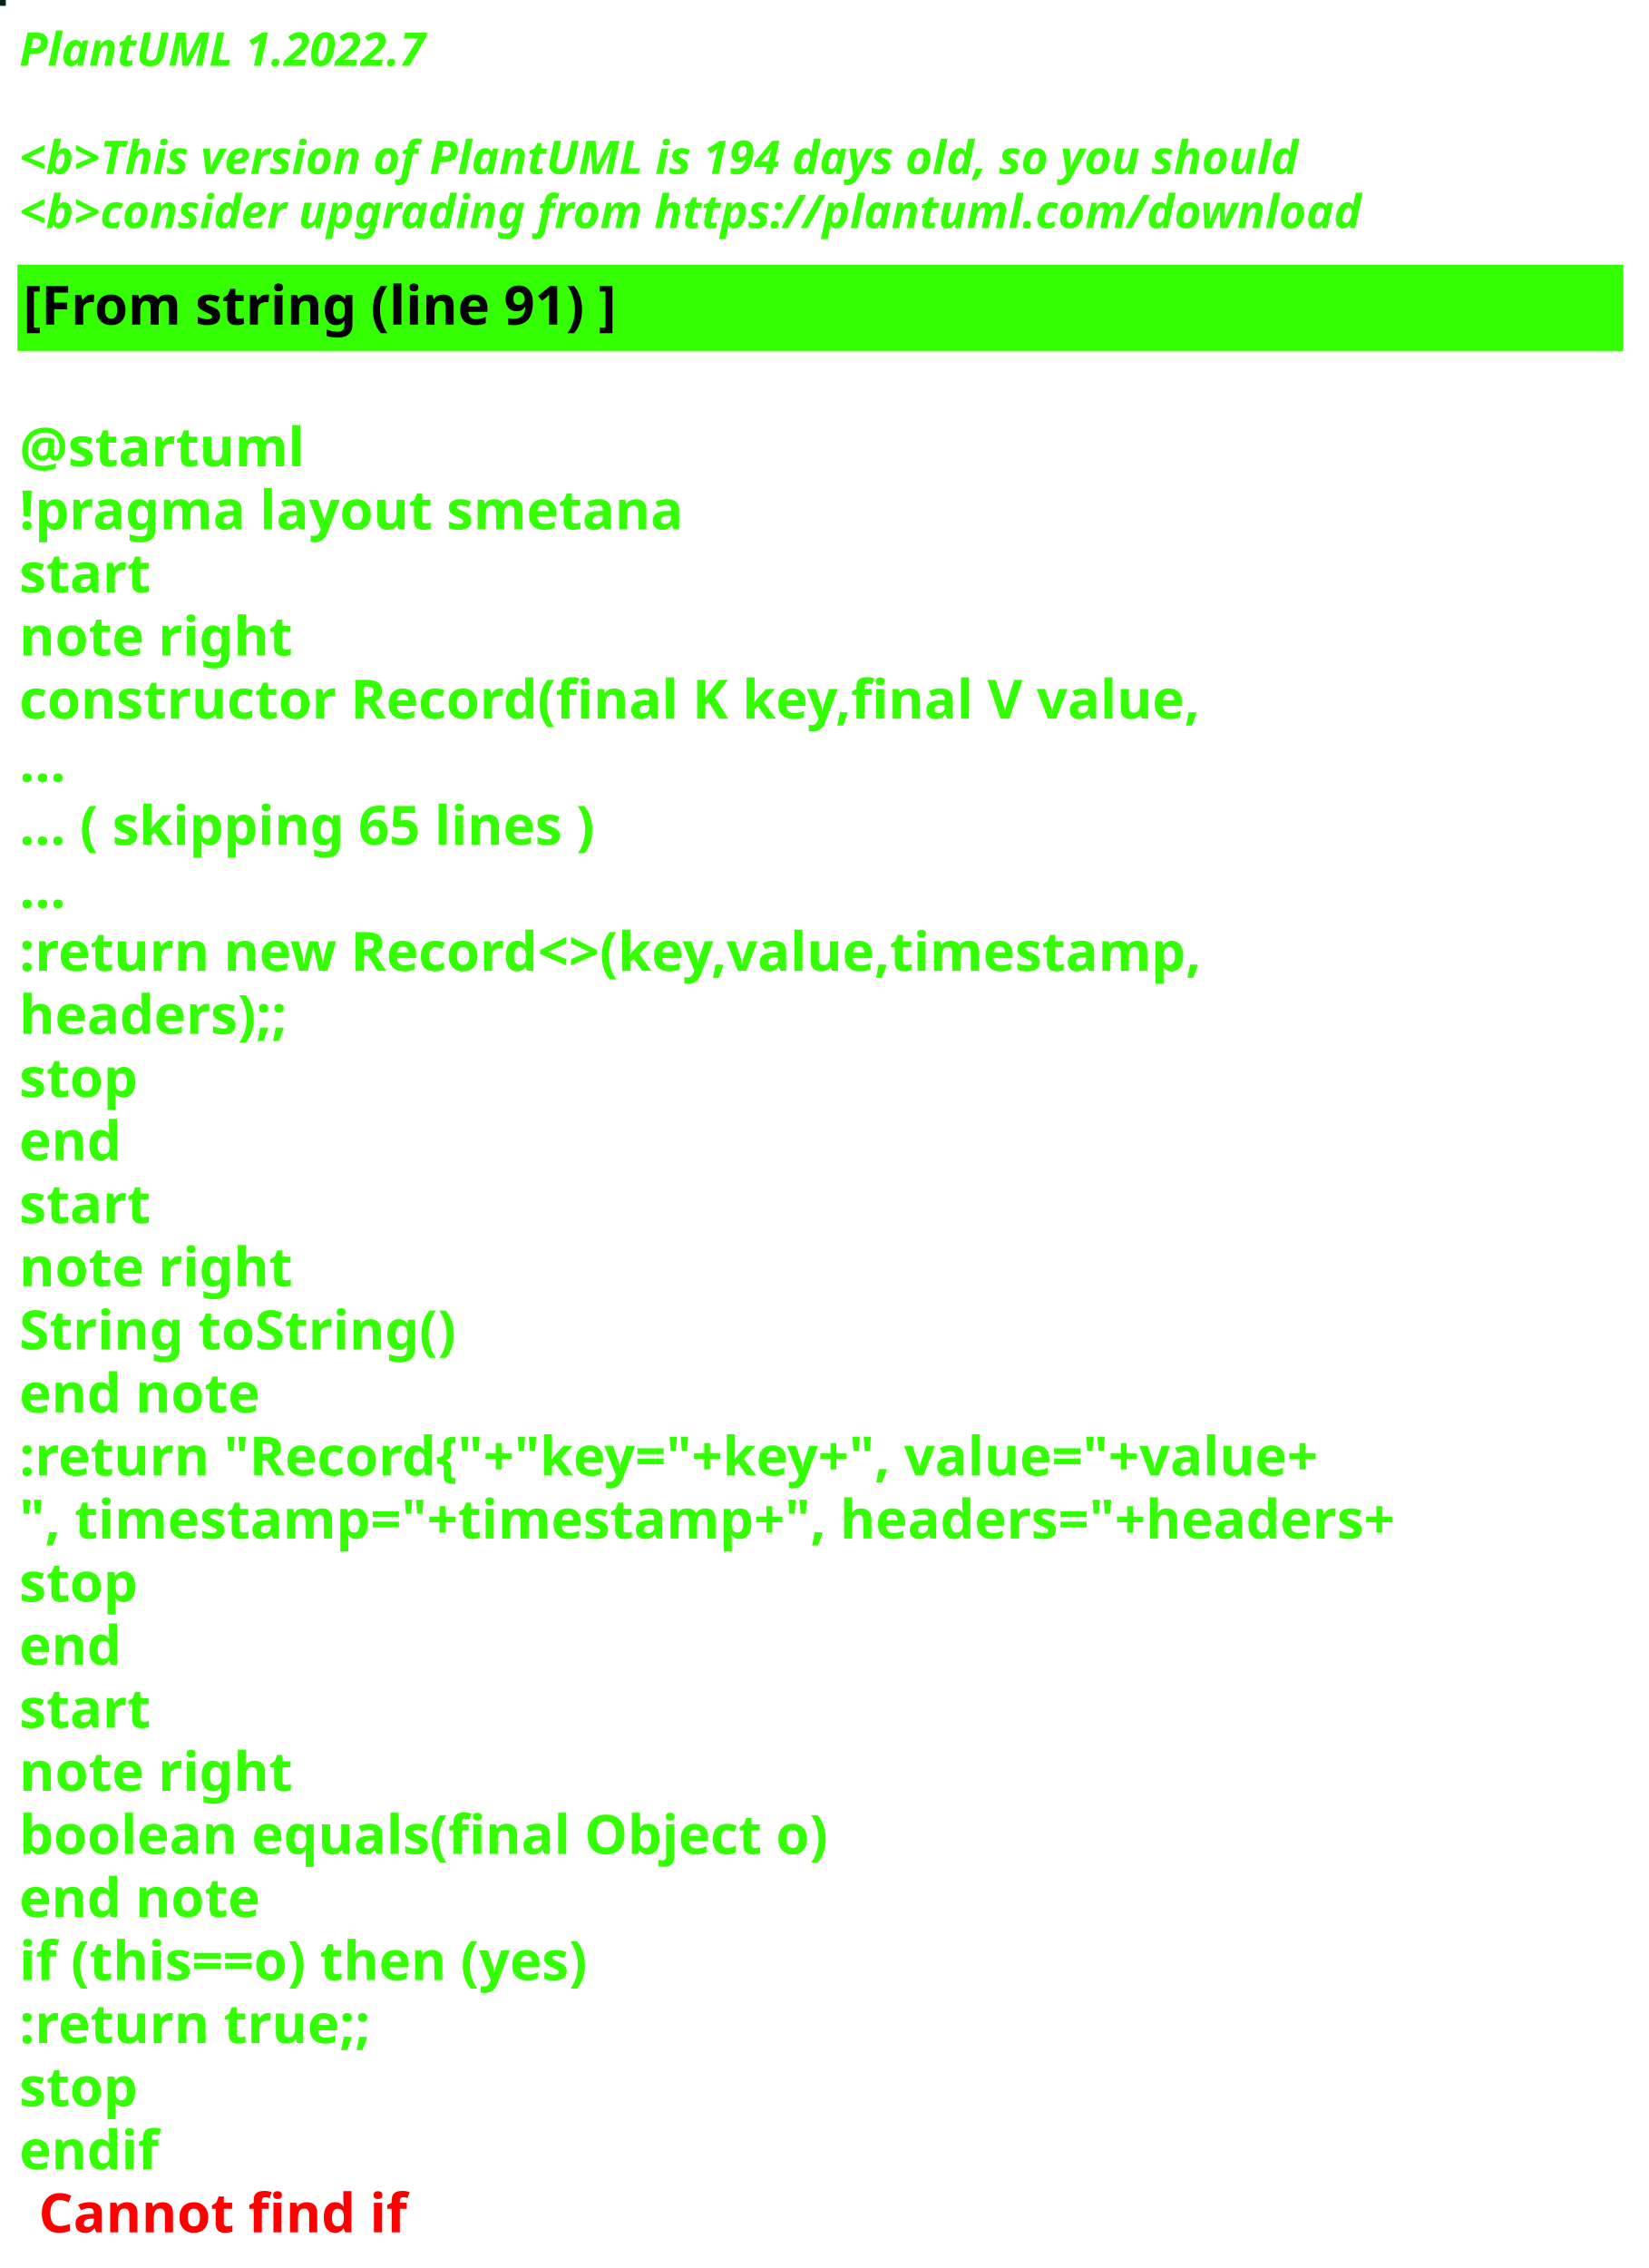
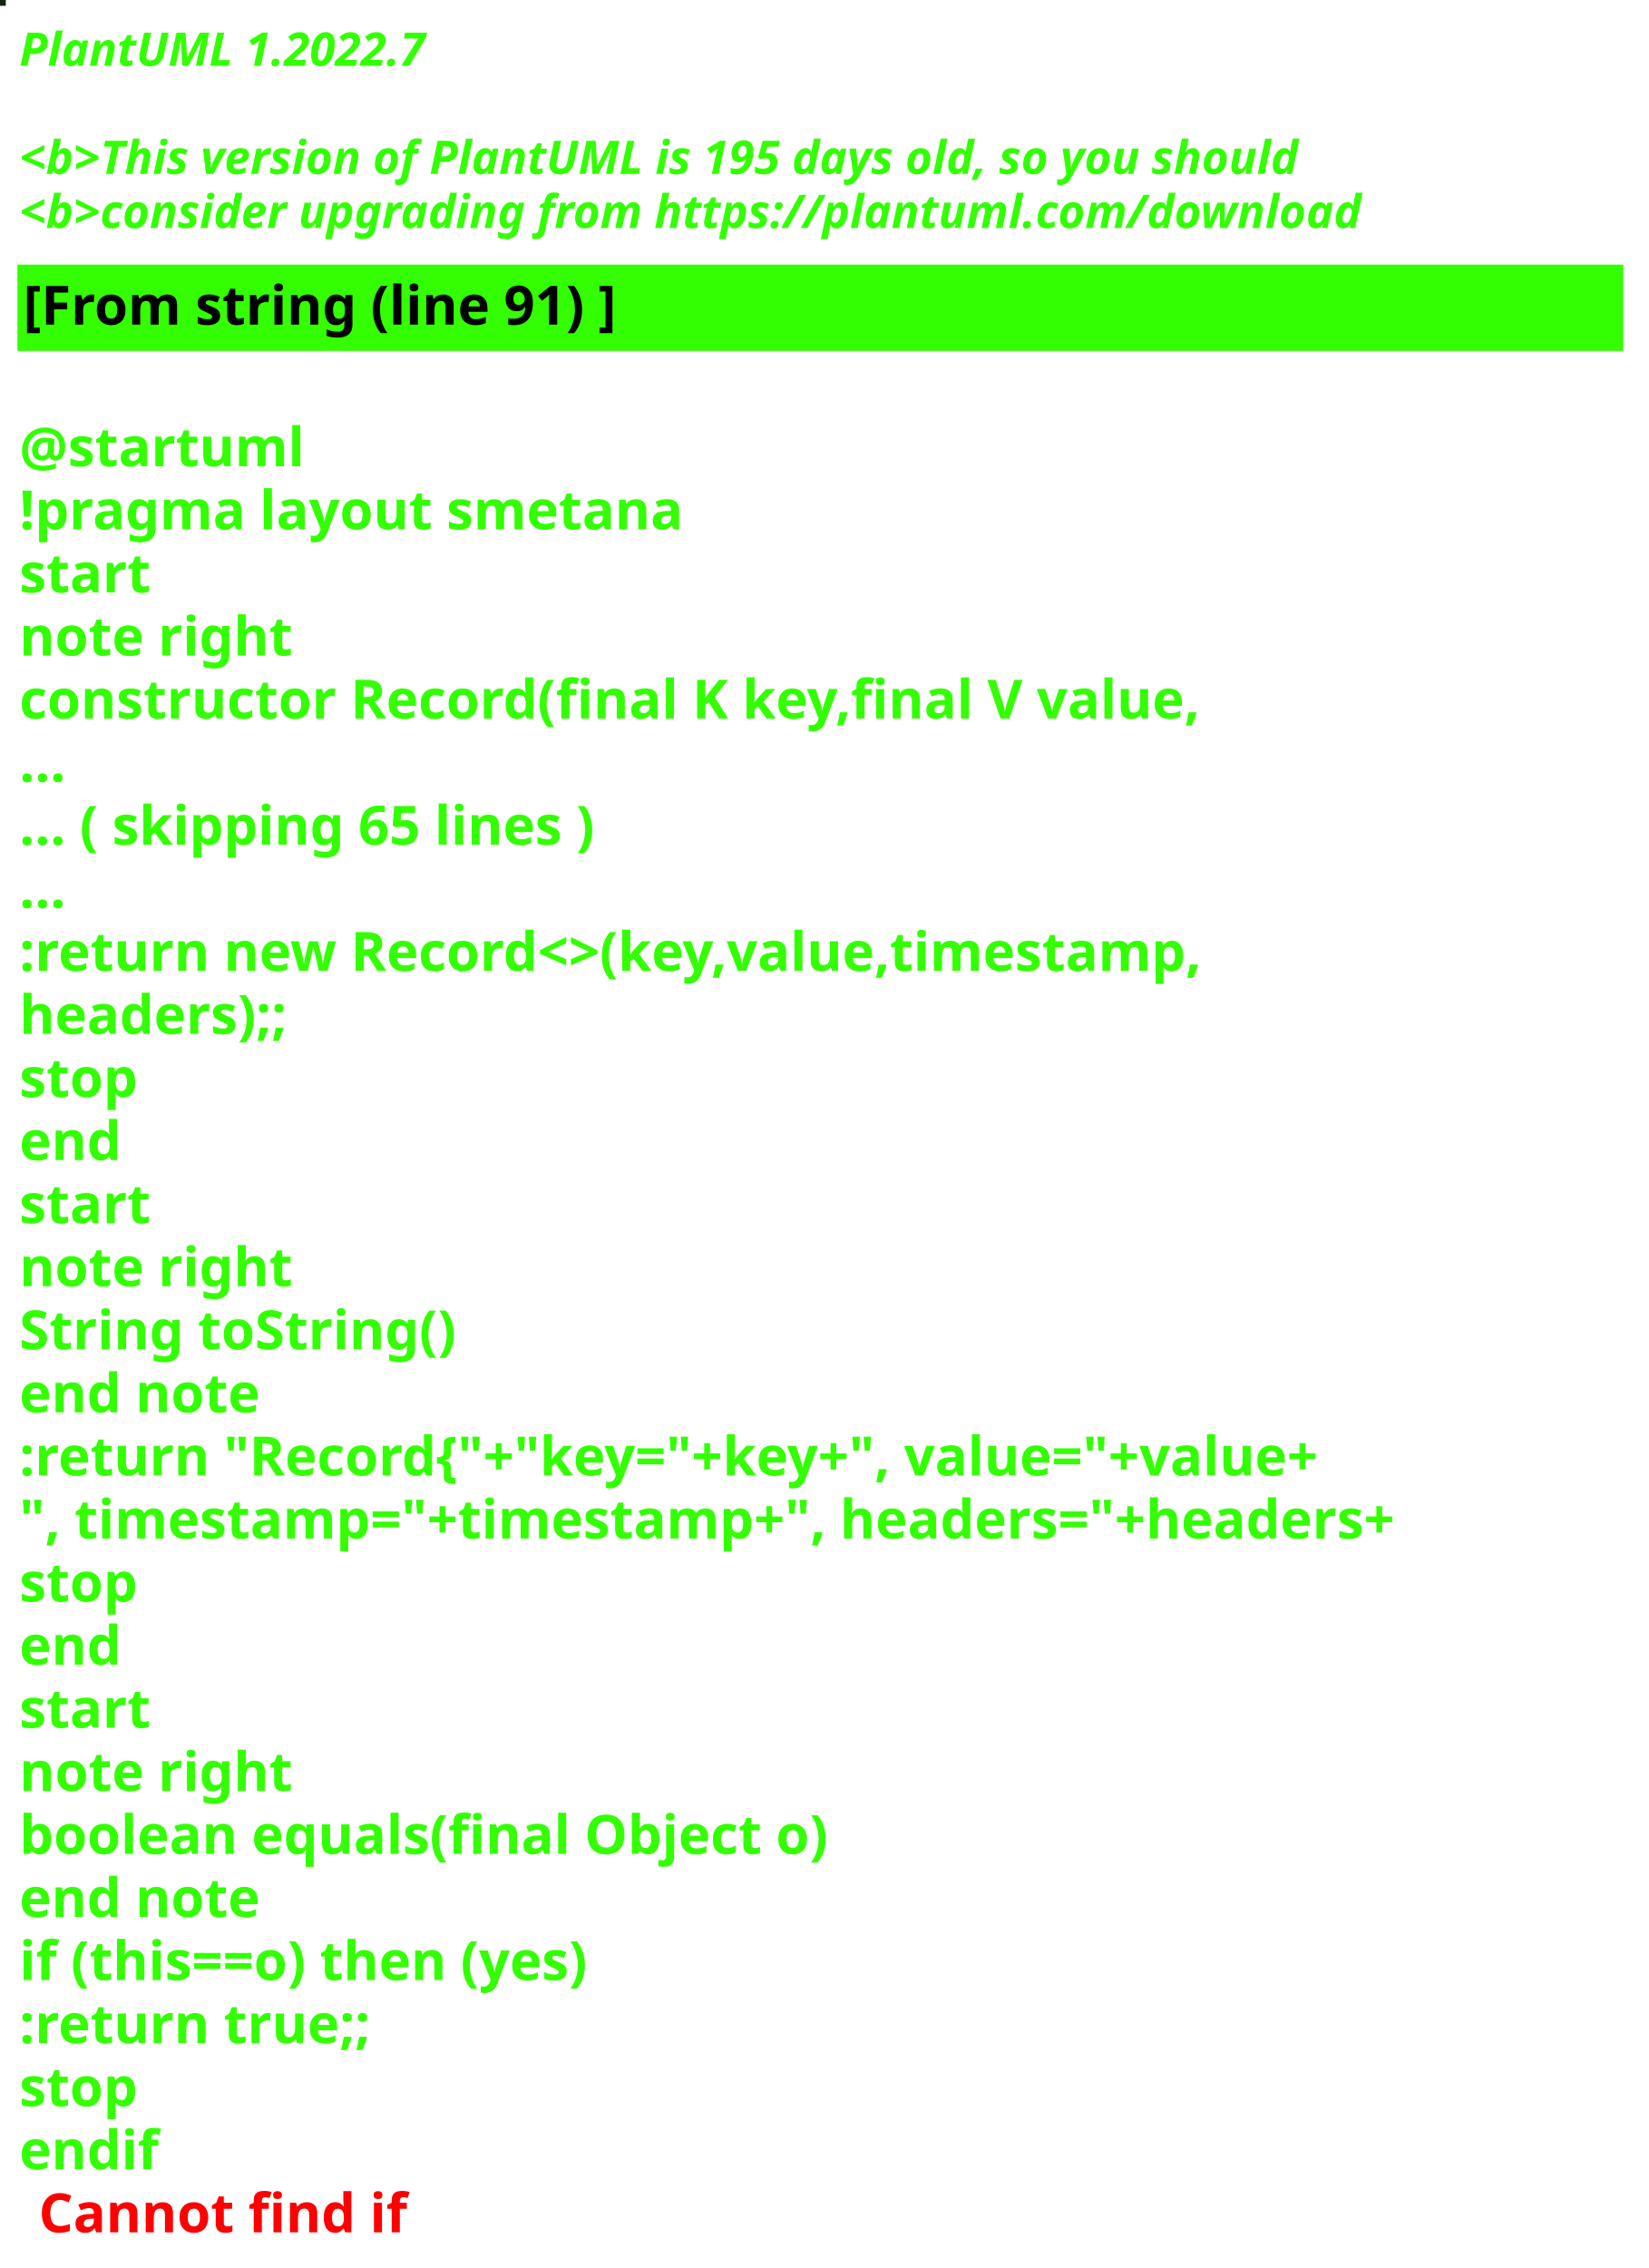
<svg xmlns="http://www.w3.org/2000/svg" contentStyleType="text/css" height="586px" preserveAspectRatio="none" style="width:426px;height:586px;background:#000000;" version="1.1" viewBox="0 0 426 586" width="426px" zoomAndPan="magnify">
  <defs />
  <g>
-     <rect fill="#04231E" height="1" style="stroke:#04231E;stroke-width:1.0;" width="1" x="0" y="0" />
+     <rect fill="#152612" height="1" style="stroke:#152612;stroke-width:1.0;" width="1" x="0" y="0" />
    <text fill="#33FF02" font-family="sans-serif" font-size="12" font-style="italic" font-weight="bold" lengthAdjust="spacing" textLength="127" x="5" y="17">PlantUML 1.2022.7</text>
    <text fill="#33FF02" font-family="sans-serif" font-size="12" font-style="italic" font-weight="bold" lengthAdjust="spacing" textLength="4" x="5" y="30.969"> </text>
-     <text fill="#33FF02" font-family="sans-serif" font-size="12" font-style="italic" font-weight="bold" lengthAdjust="spacing" textLength="399" x="5" y="44.938">&lt;b&gt;This version of PlantUML is 194 days old, so you should</text>
+     <text fill="#33FF02" font-family="sans-serif" font-size="12" font-style="italic" font-weight="bold" lengthAdjust="spacing" textLength="399" x="5" y="44.938">&lt;b&gt;This version of PlantUML is 195 days old, so you should</text>
    <text fill="#33FF02" font-family="sans-serif" font-size="12" font-style="italic" font-weight="bold" lengthAdjust="spacing" textLength="408" x="5" y="58.906">&lt;b&gt;consider upgrading from https://plantuml.com/download</text>
    <rect fill="#33FF02" height="21.297" style="stroke:#33FF02;stroke-width:1.0;" width="414" x="5" y="68.875" />
    <text fill="#000000" font-family="sans-serif" font-size="14" font-weight="bold" lengthAdjust="spacing" textLength="178" x="6" y="83.875">[From string (line 91) ]</text>
    <text fill="#33FF02" font-family="sans-serif" font-size="14" font-weight="bold" lengthAdjust="spacing" textLength="5" x="5" y="104.172"> </text>
    <text fill="#33FF02" font-family="sans-serif" font-size="14" font-weight="bold" lengthAdjust="spacing" textLength="79" x="5" y="120.469">@startuml</text>
    <text fill="#33FF02" font-family="sans-serif" font-size="14" font-weight="bold" lengthAdjust="spacing" textLength="190" x="5" y="136.766">!pragma layout smetana</text>
    <text fill="#33FF02" font-family="sans-serif" font-size="14" font-weight="bold" lengthAdjust="spacing" textLength="37" x="5" y="153.062">start</text>
    <text fill="#33FF02" font-family="sans-serif" font-size="14" font-weight="bold" lengthAdjust="spacing" textLength="78" x="5" y="169.359">note right</text>
    <text fill="#33FF02" font-family="sans-serif" font-size="14" font-weight="bold" lengthAdjust="spacing" textLength="348" x="5" y="185.656">constructor Record(final K key,final V value,</text>
    <text fill="#33FF02" font-family="sans-serif" font-size="14" font-weight="bold" lengthAdjust="spacing" textLength="15" x="5" y="201.953">...</text>
    <text fill="#33FF02" font-family="sans-serif" font-size="14" font-weight="bold" lengthAdjust="spacing" textLength="175" x="5" y="218.25">... ( skipping 65 lines )</text>
    <text fill="#33FF02" font-family="sans-serif" font-size="14" font-weight="bold" lengthAdjust="spacing" textLength="15" x="5" y="234.547">...</text>
    <text fill="#33FF02" font-family="sans-serif" font-size="14" font-weight="bold" lengthAdjust="spacing" textLength="353" x="5" y="250.844">:return new Record&lt;&gt;(key,value,timestamp,</text>
    <text fill="#33FF02" font-family="sans-serif" font-size="14" font-weight="bold" lengthAdjust="spacing" textLength="83" x="5" y="267.141">headers);;</text>
    <text fill="#33FF02" font-family="sans-serif" font-size="14" font-weight="bold" lengthAdjust="spacing" textLength="35" x="5" y="283.438">stop</text>
    <text fill="#33FF02" font-family="sans-serif" font-size="14" font-weight="bold" lengthAdjust="spacing" textLength="30" x="5" y="299.734">end</text>
    <text fill="#33FF02" font-family="sans-serif" font-size="14" font-weight="bold" lengthAdjust="spacing" textLength="37" x="5" y="316.031">start</text>
    <text fill="#33FF02" font-family="sans-serif" font-size="14" font-weight="bold" lengthAdjust="spacing" textLength="78" x="5" y="332.328">note right</text>
    <text fill="#33FF02" font-family="sans-serif" font-size="14" font-weight="bold" lengthAdjust="spacing" textLength="127" x="5" y="348.625">String toString()</text>
    <text fill="#33FF02" font-family="sans-serif" font-size="14" font-weight="bold" lengthAdjust="spacing" textLength="71" x="5" y="364.922">end note</text>
    <text fill="#33FF02" font-family="sans-serif" font-size="14" font-weight="bold" lengthAdjust="spacing" textLength="403" x="5" y="381.219">:return "Record{"+"key="+key+", value="+value+</text>
    <text fill="#33FF02" font-family="sans-serif" font-size="14" font-weight="bold" lengthAdjust="spacing" textLength="414" x="5" y="397.516">", timestamp="+timestamp+", headers="+headers+</text>
    <text fill="#33FF02" font-family="sans-serif" font-size="14" font-weight="bold" lengthAdjust="spacing" textLength="35" x="5" y="413.812">stop</text>
    <text fill="#33FF02" font-family="sans-serif" font-size="14" font-weight="bold" lengthAdjust="spacing" textLength="30" x="5" y="430.109">end</text>
    <text fill="#33FF02" font-family="sans-serif" font-size="14" font-weight="bold" lengthAdjust="spacing" textLength="37" x="5" y="446.406">start</text>
    <text fill="#33FF02" font-family="sans-serif" font-size="14" font-weight="bold" lengthAdjust="spacing" textLength="78" x="5" y="462.703">note right</text>
    <text fill="#33FF02" font-family="sans-serif" font-size="14" font-weight="bold" lengthAdjust="spacing" textLength="236" x="5" y="479">boolean equals(final Object o)</text>
    <text fill="#33FF02" font-family="sans-serif" font-size="14" font-weight="bold" lengthAdjust="spacing" textLength="71" x="5" y="495.297">end note</text>
    <text fill="#33FF02" font-family="sans-serif" font-size="14" font-weight="bold" lengthAdjust="spacing" textLength="176" x="5" y="511.594">if (this==o) then (yes)</text>
    <text fill="#33FF02" font-family="sans-serif" font-size="14" font-weight="bold" lengthAdjust="spacing" textLength="106" x="5" y="527.891">:return true;;</text>
    <text fill="#33FF02" font-family="sans-serif" font-size="14" font-weight="bold" lengthAdjust="spacing" textLength="35" x="5" y="544.188">stop</text>
    <text fill="#33FF02" font-family="sans-serif" font-size="14" font-weight="bold" lengthAdjust="spacing" text-decoration="wavy underline" textLength="40" x="5" y="560.484">endif</text>
    <text fill="#FF0000" font-family="sans-serif" font-size="14" font-weight="bold" lengthAdjust="spacing" textLength="106" x="10" y="576.781">Cannot find if</text>
  </g>
</svg>
